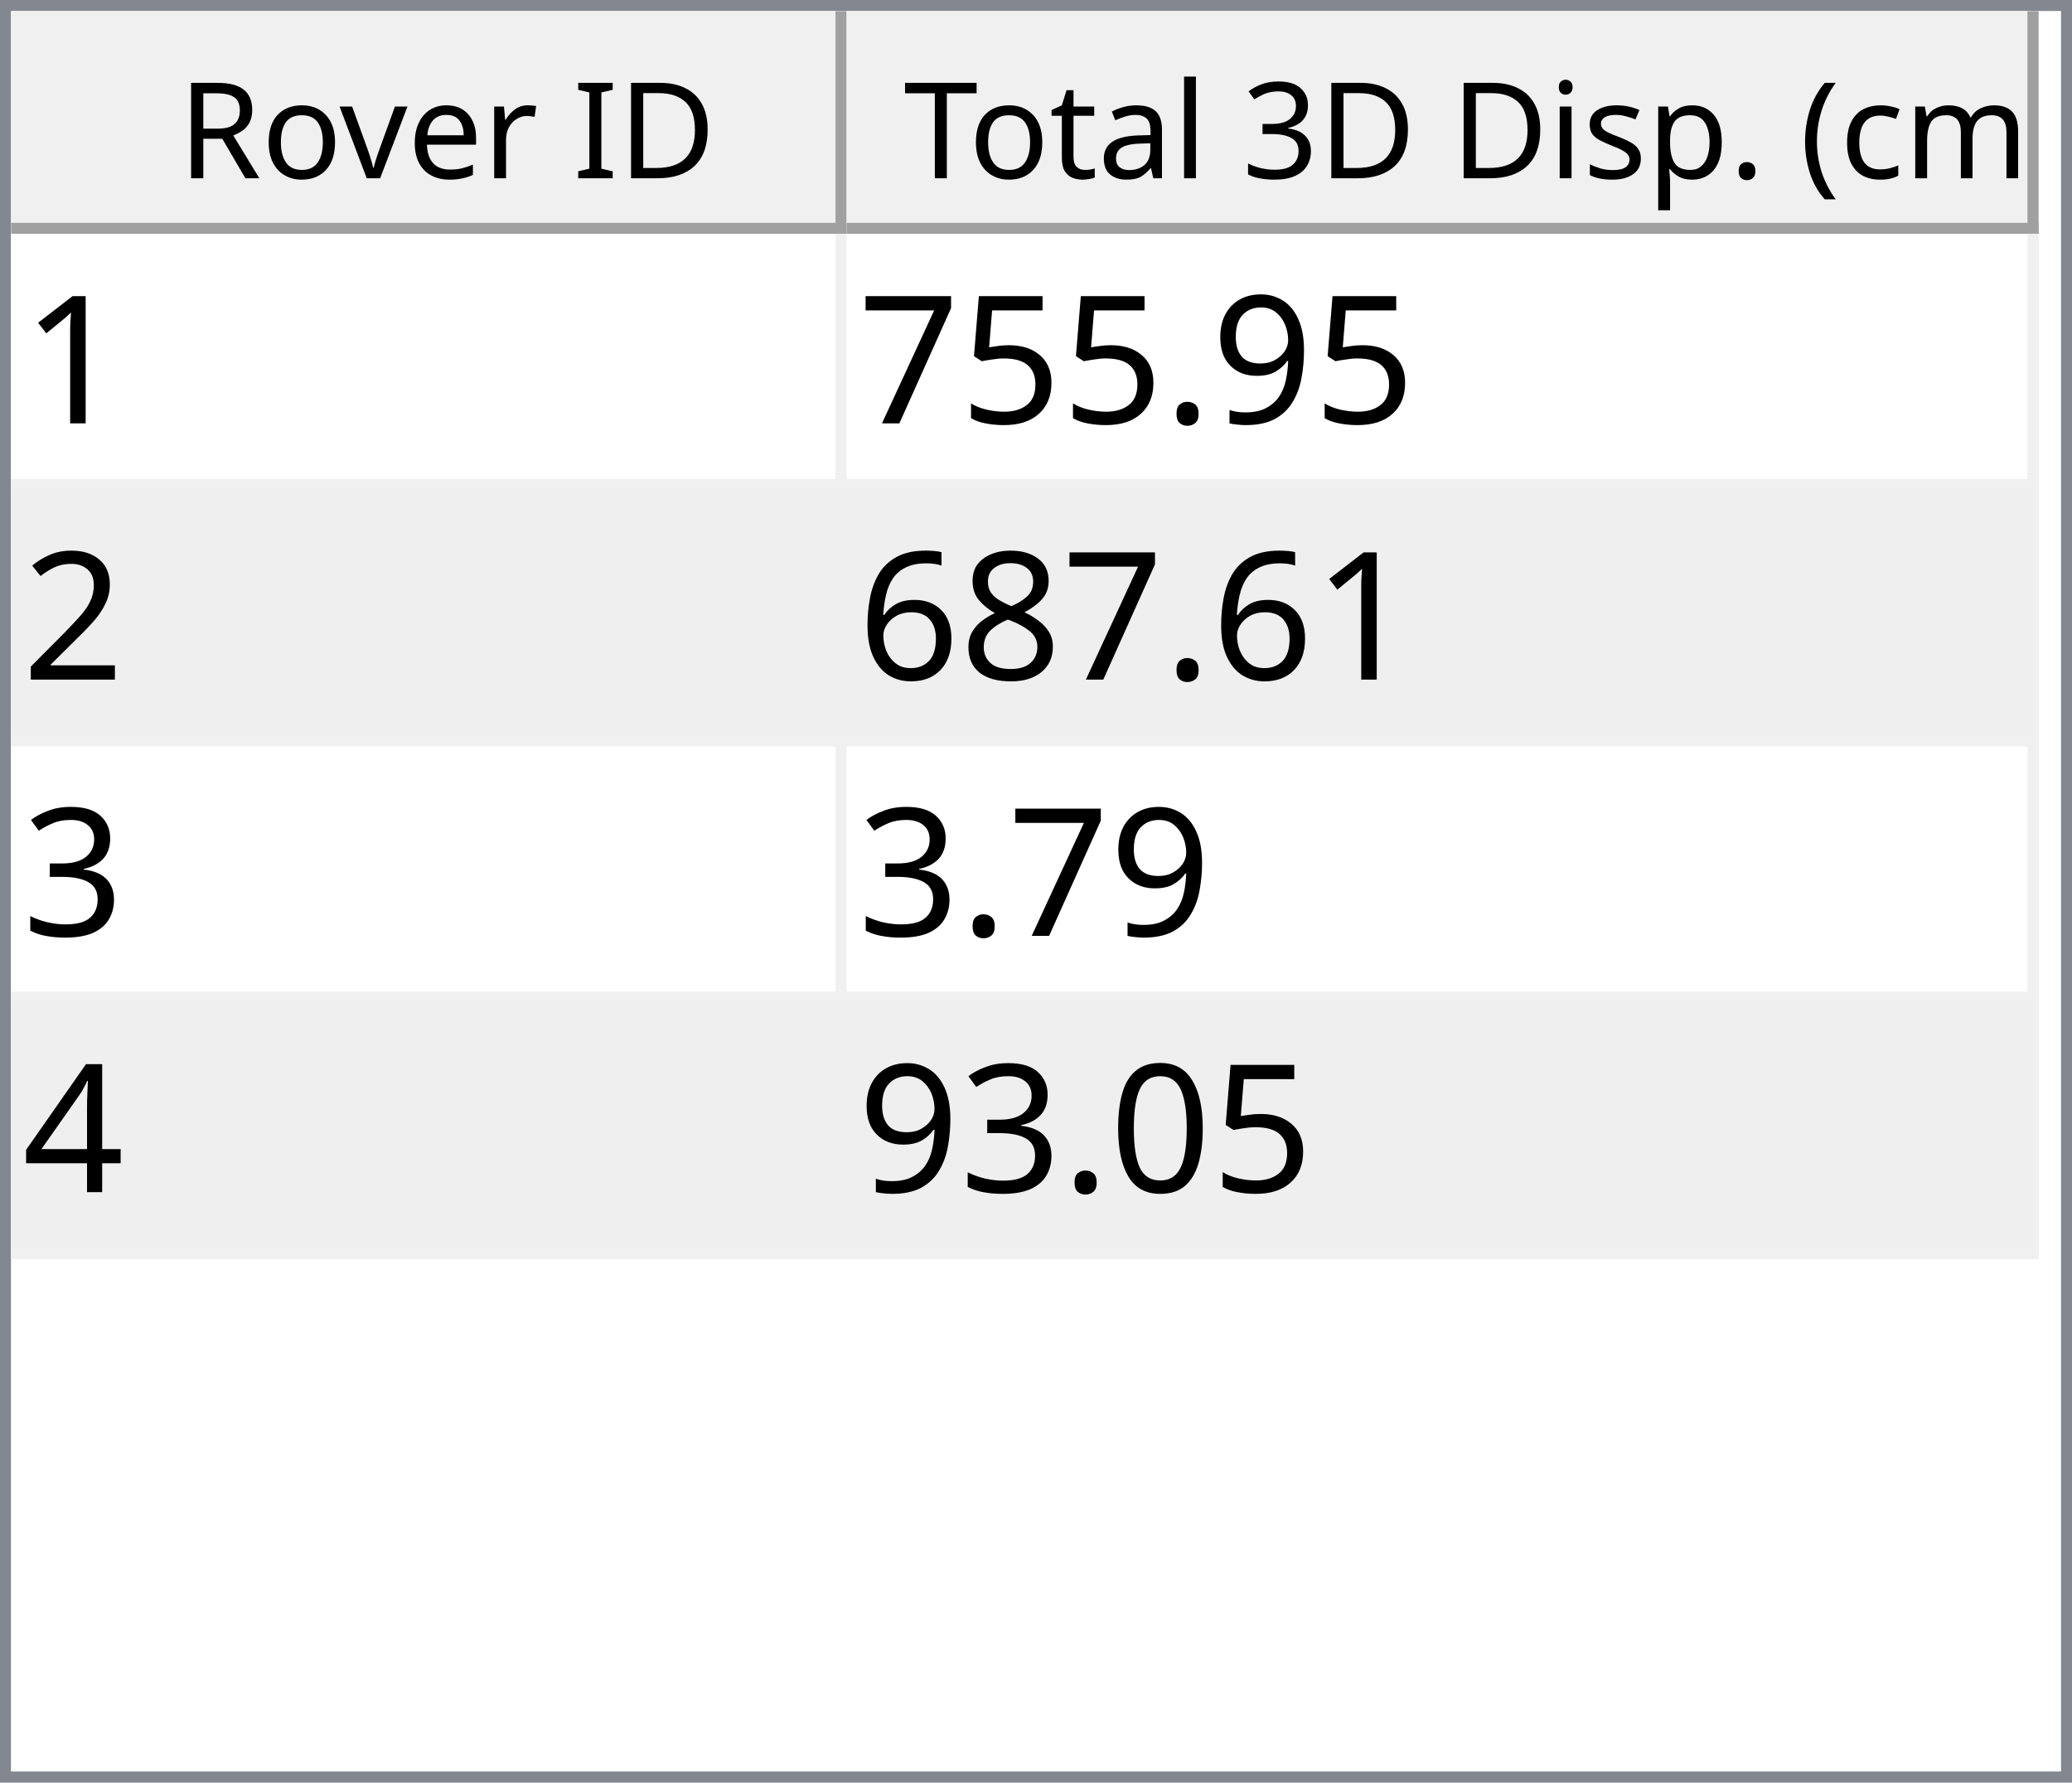
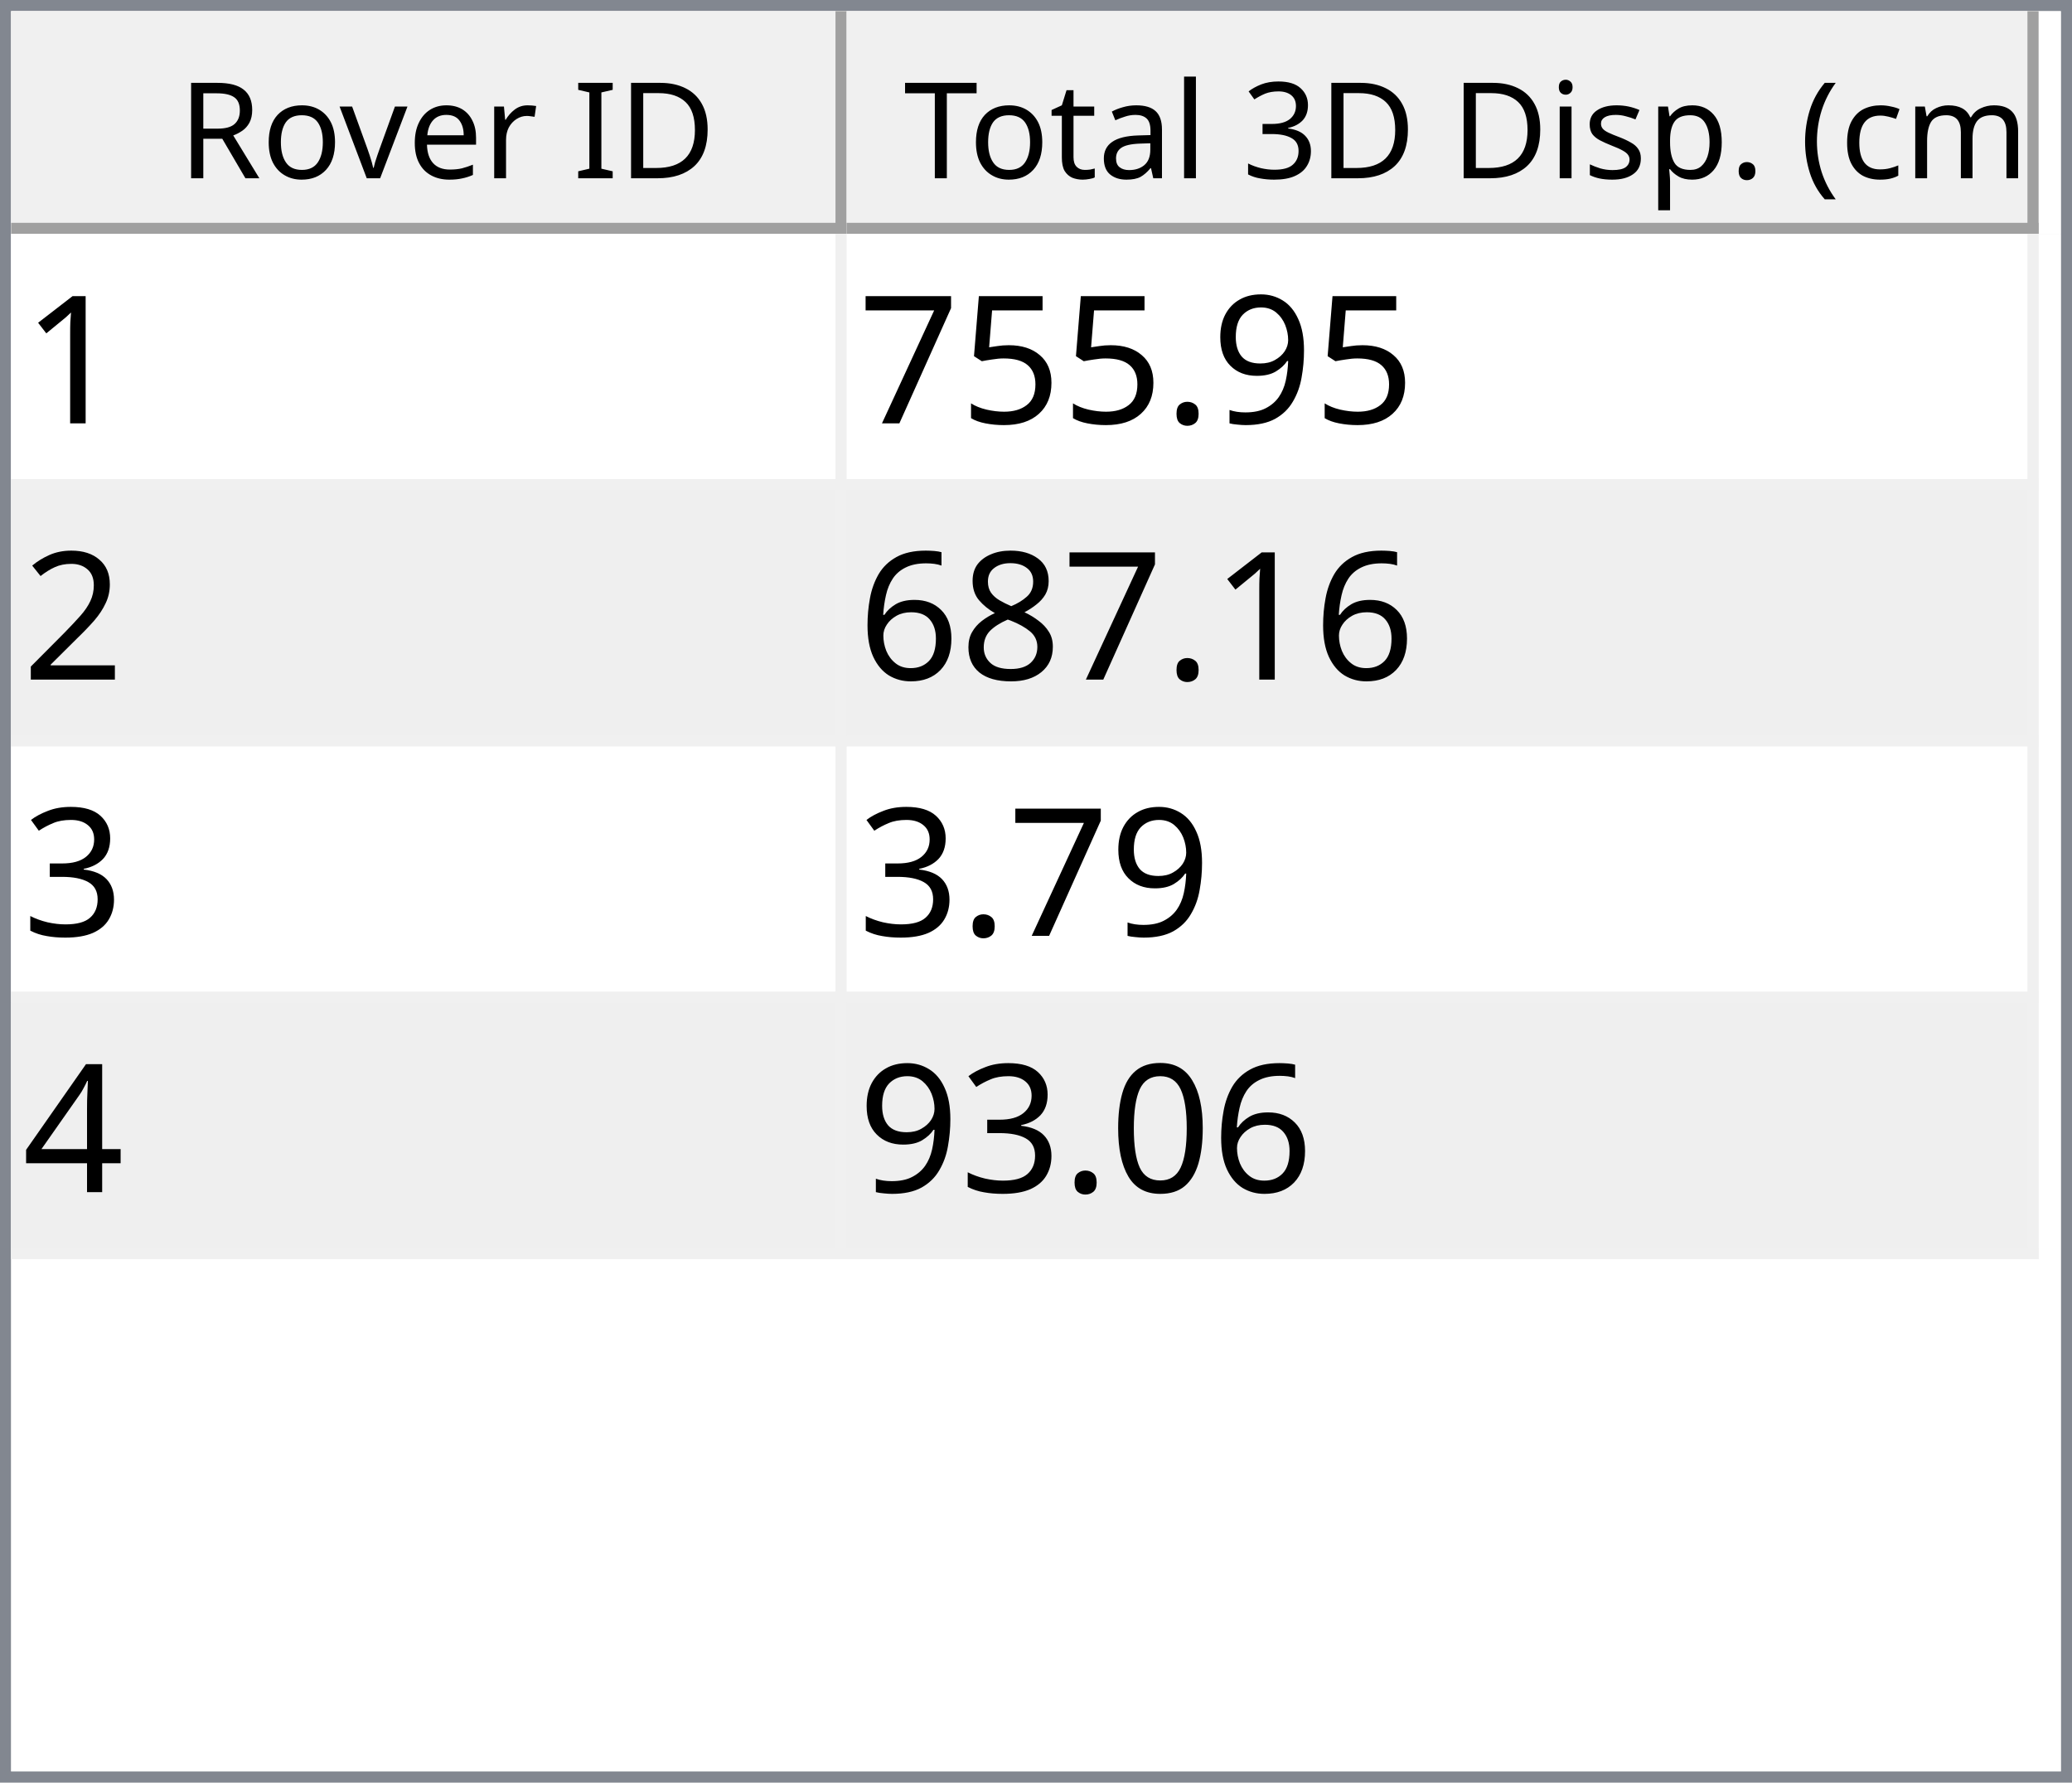
<svg xmlns="http://www.w3.org/2000/svg" style="fill-opacity:1; color-rendering:auto; color-interpolation:auto; text-rendering:auto; stroke:black; stroke-linecap:square; stroke-miterlimit:10; shape-rendering:auto; stroke-opacity:1; fill:black; stroke-dasharray:none; font-weight:normal; stroke-width:1; font-family:'Dialog'; font-style:normal; stroke-linejoin:miter; font-size:12px; stroke-dashoffset:0; image-rendering:auto;" width="186" height="160">
  <defs id="genericDefs" />
  <g>
    <defs id="defs1">
      <clipPath clipPathUnits="userSpaceOnUse" id="clipPath1">
        <path d="M0 0 L186 0 L186 160 L0 160 L0 0 Z" />
      </clipPath>
      <clipPath clipPathUnits="userSpaceOnUse" id="clipPath2">
        <path d="M0 0 L0 160 L186 160 L186 0 Z" />
      </clipPath>
      <clipPath clipPathUnits="userSpaceOnUse" id="clipPath3">
        <path d="M0 0 L0 20 L184 20 L184 0 Z" />
      </clipPath>
      <clipPath clipPathUnits="userSpaceOnUse" id="clipPath4">
        <path d="M0 0 L0 20 L75 20 L75 0 Z" />
      </clipPath>
      <clipPath clipPathUnits="userSpaceOnUse" id="clipPath5">
        <path d="M1 1 L1 19 L74 19 L74 1 Z" />
      </clipPath>
      <clipPath clipPathUnits="userSpaceOnUse" id="clipPath6">
        <path d="M0 0 L0 18 L73 18 L73 0 Z" />
      </clipPath>
      <clipPath clipPathUnits="userSpaceOnUse" id="clipPath7">
        <path d="M-0.5 -0.5 L-0.5 19.5 L74.5 19.5 L74.5 -0.5 Z" />
      </clipPath>
      <clipPath clipPathUnits="userSpaceOnUse" id="clipPath8">
        <path d="M0 0 L0 20 L107 20 L107 0 Z" />
      </clipPath>
      <clipPath clipPathUnits="userSpaceOnUse" id="clipPath9">
        <path d="M1 1 L1 19 L106 19 L106 1 Z" />
      </clipPath>
      <clipPath clipPathUnits="userSpaceOnUse" id="clipPath10">
        <path d="M0 0 L0 18 L105 18 L105 0 Z" />
      </clipPath>
      <clipPath clipPathUnits="userSpaceOnUse" id="clipPath11">
        <path d="M-0.5 -0.5 L-0.5 19.5 L106.5 19.5 L106.5 -0.5 Z" />
      </clipPath>
      <clipPath clipPathUnits="userSpaceOnUse" id="clipPath12">
        <path d="M0 0 L0 138 L184 138 L184 0 Z" />
      </clipPath>
      <clipPath clipPathUnits="userSpaceOnUse" id="clipPath13">
        <path d="M0 0 L0 92 L182 92 L182 0 Z" />
      </clipPath>
      <clipPath clipPathUnits="userSpaceOnUse" id="clipPath14">
        <path d="M-0.5 -0.5 L-0.5 91.5 L181.5 91.5 L181.5 -0.5 Z" />
      </clipPath>
      <clipPath clipPathUnits="userSpaceOnUse" id="clipPath15">
        <path d="M0 0 L0 22 L74 22 L74 0 Z" />
      </clipPath>
      <clipPath clipPathUnits="userSpaceOnUse" id="clipPath16">
        <path d="M0 0 L0 22 L106 22 L106 0 Z" />
      </clipPath>
      <font horiz-adv-x="64.551" id="font1">
        <font-face ascent="107.91" descent="25.098" units-per-em="100" style="font-style:normal; font-family:Segoe UI; font-weight:normal;" />
        <missing-glyph horiz-adv-x="64.551" d="M8.109 0 L8.109 68.266 L56.453 68.266 L56.453 0 L8.109 0 ZM15.328 7.234 L49.219 7.234 L49.219 61.031 L15.328 61.031 L15.328 7.234 Z" />
        <glyph unicode="D" horiz-adv-x="70.117" d="M9.188 0 L9.188 70.016 L28.516 70.016 Q65.531 70.016 65.531 35.891 Q65.531 19.672 55.25 9.836 Q44.969 0 27.734 0 L9.188 0 ZM17.391 62.594 L17.391 7.422 L27.828 7.422 Q41.609 7.422 49.273 14.797 Q56.938 22.172 56.938 35.688 Q56.938 62.594 28.328 62.594 L17.391 62.594 Z" />
        <glyph unicode="I" horiz-adv-x="26.611" d="M17.391 0 L9.188 0 L9.188 70.016 L17.391 70.016 L17.391 0 Z" />
        <glyph unicode=" " horiz-adv-x="27.393" d="" />
        <glyph unicode="r" horiz-adv-x="34.766" d="M34.188 41.891 Q32.078 43.5 28.125 43.5 Q23 43.5 19.555 38.672 Q16.109 33.844 16.109 25.484 L16.109 0 L8.109 0 L8.109 50 L16.109 50 L16.109 39.703 L16.312 39.703 Q18.016 44.969 21.531 47.922 Q25.047 50.875 29.391 50.875 Q32.516 50.875 34.188 50.203 L34.188 41.891 Z" />
        <glyph unicode="e" horiz-adv-x="52.295" d="M48.297 23 L12.984 23 Q13.188 14.656 17.484 10.109 Q21.781 5.562 29.297 5.562 Q37.75 5.562 44.828 11.141 L44.828 3.609 Q38.234 -1.172 27.391 -1.172 Q16.797 -1.172 10.742 5.641 Q4.688 12.453 4.688 24.812 Q4.688 36.469 11.305 43.82 Q17.922 51.172 27.734 51.172 Q37.547 51.172 42.922 44.828 Q48.297 38.484 48.297 27.203 L48.297 23 ZM40.094 29.781 Q40.047 36.719 36.75 40.578 Q33.453 44.438 27.594 44.438 Q21.922 44.438 17.969 40.383 Q14.016 36.328 13.094 29.781 L40.094 29.781 Z" />
        <glyph unicode="v" horiz-adv-x="47.9" d="M47.406 50 L27.484 0 L19.625 0 L0.688 50 L9.469 50 L22.172 13.672 Q23.578 9.672 23.922 6.688 L24.125 6.688 Q24.609 10.453 25.688 13.484 L38.969 50 L47.406 50 Z" />
        <glyph unicode="o" horiz-adv-x="58.594" d="M29 -1.172 Q17.922 -1.172 11.305 5.836 Q4.688 12.844 4.688 24.422 Q4.688 37.016 11.57 44.094 Q18.453 51.172 30.172 51.172 Q41.359 51.172 47.633 44.289 Q53.906 37.406 53.906 25.203 Q53.906 13.234 47.141 6.031 Q40.375 -1.172 29 -1.172 ZM29.594 44.438 Q21.875 44.438 17.383 39.188 Q12.891 33.938 12.891 24.703 Q12.891 15.828 17.43 10.695 Q21.969 5.562 29.594 5.562 Q37.359 5.562 41.531 10.594 Q45.703 15.625 45.703 24.906 Q45.703 34.281 41.531 39.359 Q37.359 44.438 29.594 44.438 Z" />
        <glyph unicode="R" horiz-adv-x="59.814" d="M59.375 0 L49.609 0 L37.891 19.625 Q36.281 22.359 34.766 24.289 Q33.25 26.219 31.664 27.438 Q30.078 28.656 28.25 29.219 Q26.422 29.781 24.125 29.781 L17.391 29.781 L17.391 0 L9.188 0 L9.188 70.016 L30.078 70.016 Q34.672 70.016 38.555 68.867 Q42.438 67.719 45.289 65.375 Q48.141 63.031 49.758 59.547 Q51.375 56.062 51.375 51.375 Q51.375 47.703 50.273 44.656 Q49.172 41.609 47.148 39.211 Q45.125 36.812 42.266 35.133 Q39.406 33.453 35.844 32.516 L35.844 32.328 Q37.594 31.547 38.891 30.547 Q40.188 29.547 41.359 28.18 Q42.531 26.812 43.68 25.078 Q44.828 23.344 46.234 21.047 L59.375 0 ZM17.391 62.594 L17.391 37.203 L28.516 37.203 Q31.594 37.203 34.203 38.133 Q36.812 39.062 38.719 40.797 Q40.625 42.531 41.703 45.047 Q42.781 47.562 42.781 50.688 Q42.781 56.297 39.141 59.445 Q35.5 62.594 28.609 62.594 L17.391 62.594 Z" />
        <glyph unicode=")" horiz-adv-x="30.176" d="M8.297 -15.922 L1.172 -15.922 Q16.406 2.344 16.406 26.812 Q16.406 51.469 1.078 70.016 L8.297 70.016 Q23.531 52.156 23.531 26.703 Q23.531 1.375 8.297 -15.922 Z" />
        <glyph unicode="m" horiz-adv-x="86.133" d="M79.109 0 L71.094 0 L71.094 28.719 Q71.094 37.016 68.531 40.727 Q65.969 44.438 59.906 44.438 Q54.781 44.438 51.195 39.75 Q47.609 35.062 47.609 28.516 L47.609 0 L39.594 0 L39.594 29.688 Q39.594 44.438 28.219 44.438 Q22.953 44.438 19.531 40.016 Q16.109 35.594 16.109 28.516 L16.109 0 L8.109 0 L8.109 50 L16.109 50 L16.109 42.094 L16.312 42.094 Q21.625 51.172 31.844 51.172 Q36.969 51.172 40.773 48.312 Q44.578 45.453 46 40.828 Q51.562 51.172 62.594 51.172 Q79.109 51.172 79.109 30.812 L79.109 0 Z" />
        <glyph unicode="c" horiz-adv-x="46.191" d="M42.188 2.297 Q36.422 -1.172 28.516 -1.172 Q17.828 -1.172 11.258 5.789 Q4.688 12.75 4.688 23.828 Q4.688 36.188 11.766 43.68 Q18.844 51.172 30.672 51.172 Q37.25 51.172 42.281 48.734 L42.281 40.531 Q36.719 44.438 30.375 44.438 Q22.703 44.438 17.797 38.945 Q12.891 33.453 12.891 24.516 Q12.891 15.719 17.508 10.641 Q22.125 5.562 29.891 5.562 Q36.422 5.562 42.188 9.906 L42.188 2.297 Z" />
        <glyph unicode="(" horiz-adv-x="30.176" d="M29.109 -15.922 L21.969 -15.922 Q6.844 1.375 6.844 26.703 Q6.844 52.156 21.969 70.016 L29.203 70.016 Q13.875 51.469 13.875 26.812 Q13.875 2.344 29.109 -15.922 Z" />
        <glyph unicode="." horiz-adv-x="21.68" d="M10.891 -1.078 Q8.641 -1.078 7.055 0.539 Q5.469 2.156 5.469 4.391 Q5.469 6.641 7.055 8.273 Q8.641 9.906 10.891 9.906 Q13.188 9.906 14.797 8.273 Q16.406 6.641 16.406 4.391 Q16.406 2.156 14.797 0.539 Q13.188 -1.078 10.891 -1.078 Z" />
        <glyph unicode="p" horiz-adv-x="58.789" d="M16.312 7.234 L16.109 7.234 L16.109 -23 L8.109 -23 L8.109 50 L16.109 50 L16.109 41.219 L16.312 41.219 Q22.219 51.172 33.594 51.172 Q43.266 51.172 48.688 44.461 Q54.109 37.75 54.109 26.469 Q54.109 13.922 48 6.375 Q41.891 -1.172 31.297 -1.172 Q21.578 -1.172 16.312 7.234 ZM16.109 27.391 L16.109 20.406 Q16.109 14.203 20.141 9.883 Q24.172 5.562 30.375 5.562 Q37.641 5.562 41.773 11.133 Q45.906 16.703 45.906 26.609 Q45.906 34.969 42.047 39.703 Q38.188 44.438 31.594 44.438 Q24.609 44.438 20.359 39.578 Q16.109 34.719 16.109 27.391 Z" />
        <glyph unicode="s" horiz-adv-x="42.432" d="M5.078 1.812 L5.078 10.406 Q11.625 5.562 19.484 5.562 Q30.031 5.562 30.031 12.594 Q30.031 14.594 29.125 15.992 Q28.219 17.391 26.68 18.461 Q25.141 19.531 23.07 20.383 Q21 21.234 18.609 22.172 Q15.281 23.484 12.766 24.828 Q10.25 26.172 8.57 27.859 Q6.891 29.547 6.031 31.695 Q5.172 33.844 5.172 36.719 Q5.172 40.234 6.789 42.945 Q8.406 45.656 11.086 47.484 Q13.766 49.312 17.211 50.242 Q20.656 51.172 24.312 51.172 Q30.812 51.172 35.938 48.922 L35.938 40.828 Q30.422 44.438 23.25 44.438 Q21 44.438 19.195 43.922 Q17.391 43.406 16.094 42.477 Q14.797 41.547 14.086 40.258 Q13.375 38.969 13.375 37.406 Q13.375 35.453 14.086 34.133 Q14.797 32.812 16.164 31.789 Q17.531 30.766 19.484 29.938 Q21.438 29.109 23.922 28.125 Q27.25 26.859 29.883 25.516 Q32.516 24.172 34.375 22.484 Q36.234 20.797 37.234 18.602 Q38.234 16.406 38.234 13.375 Q38.234 9.672 36.602 6.938 Q34.969 4.203 32.234 2.398 Q29.5 0.594 25.93 -0.289 Q22.359 -1.172 18.453 -1.172 Q10.75 -1.172 5.078 1.812 Z" />
        <glyph unicode="i" horiz-adv-x="24.219" d="M12.203 62.703 Q10.062 62.703 8.547 64.164 Q7.031 65.625 7.031 67.875 Q7.031 70.125 8.547 71.609 Q10.062 73.094 12.203 73.094 Q14.406 73.094 15.945 71.609 Q17.484 70.125 17.484 67.875 Q17.484 65.719 15.945 64.211 Q14.406 62.703 12.203 62.703 ZM16.109 0 L8.109 0 L8.109 50 L16.109 50 L16.109 0 Z" />
        <glyph unicode="3" horiz-adv-x="53.906" d="M46.531 19.828 Q46.531 15.094 44.75 11.211 Q42.969 7.328 39.719 4.57 Q36.469 1.812 31.93 0.297 Q27.391 -1.219 21.922 -1.219 Q11.922 -1.219 6 2.594 L6 11.188 Q13.094 5.609 22.219 5.609 Q25.875 5.609 28.828 6.539 Q31.781 7.469 33.906 9.227 Q36.031 10.984 37.18 13.477 Q38.328 15.969 38.328 19.094 Q38.328 32.812 18.797 32.812 L12.984 32.812 L12.984 39.594 L18.5 39.594 Q35.797 39.594 35.797 52.484 Q35.797 64.406 22.609 64.406 Q15.188 64.406 8.688 59.422 L8.688 67.188 Q15.375 71.188 24.609 71.188 Q29 71.188 32.57 69.969 Q36.141 68.75 38.68 66.555 Q41.219 64.359 42.609 61.281 Q44 58.203 44 54.5 Q44 40.672 30.031 36.719 L30.031 36.531 Q33.594 36.141 36.625 34.797 Q39.656 33.453 41.852 31.305 Q44.047 29.156 45.289 26.25 Q46.531 23.344 46.531 19.828 Z" />
        <glyph unicode="l" horiz-adv-x="24.219" d="M16.109 0 L8.109 0 L8.109 74.031 L16.109 74.031 L16.109 0 Z" />
        <glyph unicode="a" horiz-adv-x="50.879" d="M43.891 0 L35.891 0 L35.891 7.812 L35.688 7.812 Q30.469 -1.172 20.312 -1.172 Q12.844 -1.172 8.617 2.781 Q4.391 6.734 4.391 13.281 Q4.391 27.297 20.906 29.594 L35.891 31.688 Q35.891 44.438 25.594 44.438 Q16.547 44.438 9.281 38.281 L9.281 46.484 Q16.656 51.172 26.266 51.172 Q43.891 51.172 43.891 32.516 L43.891 0 ZM35.891 25.297 L23.828 23.641 Q18.266 22.859 15.43 20.875 Q12.594 18.891 12.594 13.875 Q12.594 10.203 15.211 7.883 Q17.828 5.562 22.172 5.562 Q28.125 5.562 32.008 9.742 Q35.891 13.922 35.891 20.312 L35.891 25.297 Z" />
        <glyph unicode="t" horiz-adv-x="33.887" d="M31.297 0.484 Q28.469 -1.078 23.828 -1.078 Q10.688 -1.078 10.688 13.578 L10.688 43.172 L2.094 43.172 L2.094 50 L10.688 50 L10.688 62.203 L18.703 64.797 L18.703 50 L31.297 50 L31.297 43.172 L18.703 43.172 L18.703 14.984 Q18.703 9.969 20.414 7.82 Q22.125 5.672 26.078 5.672 Q29.109 5.672 31.297 7.328 L31.297 0.484 Z" />
        <glyph unicode="T" horiz-adv-x="52.393" d="M50.594 62.594 L30.375 62.594 L30.375 0 L22.172 0 L22.172 62.594 L2 62.594 L2 70.016 L50.594 70.016 L50.594 62.594 Z" />
      </font>
      <font horiz-adv-x="75.0" id="font2">
        <font-face ascent="100.537" descent="21.973" units-per-em="100" style="font-style:normal; font-family:sans-serif; font-weight:normal;" />
        <missing-glyph horiz-adv-x="75.0" d="M12.5 0 L12.5 62.5 L62.5 62.5 L62.5 0 L12.5 0 ZM14.062 1.562 L60.938 1.562 L60.938 60.938 L14.062 60.938 L14.062 1.562 Z" />
        <glyph unicode="1" horiz-adv-x="55.615" d="M37.25 0 L28.469 0 L28.469 56 Q25.297 52.984 20.141 49.953 Q14.984 46.922 10.891 45.406 L10.891 53.906 Q18.266 57.375 23.781 62.305 Q29.297 67.234 31.594 71.875 L37.25 71.875 L37.25 0 Z" />
        <glyph unicode="9" horiz-adv-x="55.615" d="M5.469 16.547 L13.922 17.328 Q14.984 11.375 18.016 8.688 Q21.047 6 25.781 6 Q29.828 6 32.883 7.859 Q35.938 9.719 37.891 12.82 Q39.844 15.922 41.164 21.195 Q42.484 26.469 42.484 31.938 Q42.484 32.516 42.438 33.688 Q39.797 29.5 35.234 26.883 Q30.672 24.266 25.344 24.266 Q16.453 24.266 10.305 30.711 Q4.156 37.156 4.156 47.703 Q4.156 58.594 10.578 65.234 Q17 71.875 26.656 71.875 Q33.641 71.875 39.43 68.117 Q45.219 64.359 48.219 57.398 Q51.219 50.438 51.219 37.25 Q51.219 23.531 48.242 15.406 Q45.266 7.281 39.383 3.031 Q33.5 -1.219 25.594 -1.219 Q17.188 -1.219 11.867 3.445 Q6.547 8.109 5.469 16.547 ZM41.453 48.141 Q41.453 55.719 37.43 60.156 Q33.406 64.594 27.734 64.594 Q21.875 64.594 17.531 59.812 Q13.188 55.031 13.188 47.406 Q13.188 40.578 17.312 36.305 Q21.438 32.031 27.484 32.031 Q33.594 32.031 37.523 36.305 Q41.453 40.578 41.453 48.141 Z" />
        <glyph unicode="." horiz-adv-x="27.783" d="M9.078 0 L9.078 10.016 L19.094 10.016 L19.094 0 L9.078 0 Z" />
        <glyph unicode="5" horiz-adv-x="55.615" d="M4.156 18.75 L13.375 19.531 Q14.406 12.797 18.141 9.398 Q21.875 6 27.156 6 Q33.5 6 37.891 10.789 Q42.281 15.578 42.281 23.484 Q42.281 31 38.062 35.352 Q33.844 39.703 27 39.703 Q22.75 39.703 19.336 37.773 Q15.922 35.844 13.969 32.766 L5.719 33.844 L12.641 70.609 L48.25 70.609 L48.25 62.203 L19.672 62.203 L15.828 42.969 Q22.266 47.469 29.344 47.469 Q38.719 47.469 45.164 40.969 Q51.609 34.469 51.609 24.266 Q51.609 14.547 45.953 7.469 Q39.062 -1.219 27.156 -1.219 Q17.391 -1.219 11.211 4.25 Q5.031 9.719 4.156 18.75 Z" />
        <glyph unicode="7" horiz-adv-x="55.615" d="M4.734 62.203 L4.734 70.656 L51.078 70.656 L51.078 63.812 Q44.234 56.547 37.523 44.484 Q30.812 32.422 27.156 19.672 Q24.516 10.688 23.781 0 L14.75 0 Q14.891 8.453 18.062 20.414 Q21.234 32.375 27.172 43.484 Q33.109 54.594 39.797 62.203 L4.734 62.203 Z" />
        <glyph unicode="2" horiz-adv-x="55.615" d="M50.344 8.453 L50.344 0 L3.031 0 Q2.938 3.172 4.047 6.109 Q5.859 10.938 9.836 15.625 Q13.812 20.312 21.344 26.469 Q33.016 36.031 37.117 41.625 Q41.219 47.219 41.219 52.203 Q41.219 57.422 37.477 61.008 Q33.734 64.594 27.734 64.594 Q21.391 64.594 17.578 60.789 Q13.766 56.984 13.719 50.25 L4.688 51.172 Q5.609 61.281 11.664 66.578 Q17.719 71.875 27.938 71.875 Q38.234 71.875 44.242 66.164 Q50.25 60.453 50.25 52 Q50.25 47.703 48.492 43.555 Q46.734 39.406 42.656 34.812 Q38.578 30.219 29.109 22.219 Q21.188 15.578 18.945 13.211 Q16.703 10.844 15.234 8.453 L50.344 8.453 Z" />
        <glyph unicode="8" horiz-adv-x="55.615" d="M17.672 38.812 Q12.203 40.828 9.57 44.539 Q6.938 48.25 6.938 53.422 Q6.938 61.234 12.555 66.555 Q18.172 71.875 27.484 71.875 Q36.859 71.875 42.578 66.43 Q48.297 60.984 48.297 53.172 Q48.297 48.188 45.68 44.508 Q43.062 40.828 37.75 38.812 Q44.344 36.672 47.781 31.883 Q51.219 27.094 51.219 20.453 Q51.219 11.281 44.727 5.031 Q38.234 -1.219 27.641 -1.219 Q17.047 -1.219 10.547 5.055 Q4.047 11.328 4.047 20.703 Q4.047 27.688 7.594 32.398 Q11.141 37.109 17.672 38.812 ZM15.922 53.719 Q15.922 48.641 19.195 45.414 Q22.469 42.188 27.688 42.188 Q32.766 42.188 36.016 45.383 Q39.266 48.578 39.266 53.219 Q39.266 58.062 35.914 61.359 Q32.562 64.656 27.594 64.656 Q22.562 64.656 19.242 61.43 Q15.922 58.203 15.922 53.719 ZM13.094 20.656 Q13.094 16.891 14.875 13.375 Q16.656 9.859 20.172 7.93 Q23.688 6 27.734 6 Q34.031 6 38.133 10.055 Q42.234 14.109 42.234 20.359 Q42.234 26.703 38.016 30.859 Q33.797 35.016 27.438 35.016 Q21.234 35.016 17.164 30.914 Q13.094 26.812 13.094 20.656 Z" />
        <glyph unicode="6" horiz-adv-x="55.615" d="M49.75 54.047 L41.016 53.375 Q39.844 58.547 37.703 60.891 Q34.125 64.656 28.906 64.656 Q24.703 64.656 21.531 62.312 Q17.391 59.281 14.992 53.469 Q12.594 47.656 12.5 36.922 Q15.672 41.75 20.266 44.094 Q24.859 46.438 29.891 46.438 Q38.672 46.438 44.852 39.969 Q51.031 33.5 51.031 23.25 Q51.031 16.5 48.125 10.719 Q45.219 4.938 40.141 1.859 Q35.062 -1.219 28.609 -1.219 Q17.625 -1.219 10.695 6.859 Q3.766 14.938 3.766 33.5 Q3.766 54.25 11.422 63.672 Q18.109 71.875 29.438 71.875 Q37.891 71.875 43.289 67.141 Q48.688 62.406 49.75 54.047 ZM13.875 23.188 Q13.875 18.656 15.797 14.508 Q17.719 10.359 21.188 8.18 Q24.656 6 28.469 6 Q34.031 6 38.039 10.492 Q42.047 14.984 42.047 22.703 Q42.047 30.125 38.086 34.398 Q34.125 38.672 28.125 38.672 Q22.172 38.672 18.023 34.398 Q13.875 30.125 13.875 23.188 Z" />
        <glyph unicode="3" horiz-adv-x="55.615" d="M4.203 18.891 L12.984 20.062 Q14.5 12.594 18.141 9.297 Q21.781 6 27 6 Q33.203 6 37.477 10.297 Q41.75 14.594 41.75 20.953 Q41.75 27 37.797 30.93 Q33.844 34.859 27.734 34.859 Q25.25 34.859 21.531 33.891 L22.516 41.609 Q23.391 41.5 23.922 41.5 Q29.547 41.5 34.039 44.43 Q38.531 47.359 38.531 53.469 Q38.531 58.297 35.258 61.477 Q31.984 64.656 26.812 64.656 Q21.688 64.656 18.266 61.43 Q14.844 58.203 13.875 51.766 L5.078 53.328 Q6.688 62.156 12.398 67.016 Q18.109 71.875 26.609 71.875 Q32.469 71.875 37.398 69.359 Q42.328 66.844 44.945 62.5 Q47.562 58.156 47.562 53.266 Q47.562 48.641 45.07 44.828 Q42.578 41.016 37.703 38.766 Q44.047 37.312 47.562 32.695 Q51.078 28.078 51.078 21.141 Q51.078 11.766 44.242 5.25 Q37.406 -1.266 26.953 -1.266 Q17.531 -1.266 11.305 4.352 Q5.078 9.969 4.203 18.891 Z" />
        <glyph unicode="4" horiz-adv-x="55.615" d="M32.328 0 L32.328 17.141 L1.266 17.141 L1.266 25.203 L33.938 71.578 L41.109 71.578 L41.109 25.203 L50.781 25.203 L50.781 17.141 L41.109 17.141 L41.109 0 L32.328 0 ZM32.328 25.203 L32.328 57.469 L9.906 25.203 L32.328 25.203 Z" />
        <glyph unicode="0" horiz-adv-x="55.615" d="M4.156 35.297 Q4.156 48 6.766 55.742 Q9.375 63.484 14.523 67.68 Q19.672 71.875 27.484 71.875 Q33.25 71.875 37.594 69.555 Q41.938 67.234 44.773 62.867 Q47.609 58.5 49.219 52.227 Q50.828 45.953 50.828 35.297 Q50.828 22.703 48.242 14.969 Q45.656 7.234 40.508 3.008 Q35.359 -1.219 27.484 -1.219 Q17.141 -1.219 11.234 6.203 Q4.156 15.141 4.156 35.297 ZM13.188 35.297 Q13.188 17.672 17.312 11.836 Q21.438 6 27.484 6 Q33.547 6 37.672 11.859 Q41.797 17.719 41.797 35.297 Q41.797 52.984 37.672 58.789 Q33.547 64.594 27.391 64.594 Q21.344 64.594 17.719 59.469 Q13.188 52.938 13.188 35.297 Z" />
      </font>
    </defs>
    <g style="fill:white; stroke:white;">
      <rect x="0" y="0" width="186" style="clip-path:url(#clipPath1); stroke:none;" height="160" />
    </g>
    <g style="fill:white; text-rendering:optimizeSpeed; color-rendering:optimizeSpeed; image-rendering:optimizeSpeed; shape-rendering:crispEdges; stroke:white; color-interpolation:sRGB;">
      <rect x="0" width="186" height="160" y="0" style="stroke:none;" />
      <path style="stroke:none;" d="M0 160 L186 160 L186 0 L0 0 Z" />
    </g>
    <g style="fill:rgb(240,240,240); font-family:'Segoe UI'; stroke:rgb(240,240,240);">
      <rect x="0" y="0" width="186" style="clip-path:url(#clipPath2); stroke:none;" height="160" />
    </g>
    <g style="fill:rgb(130,135,144); font-family:'Segoe UI'; stroke:rgb(130,135,144);">
      <path d="M0 0 L186 0 L186 160 L0 160 L0 0 ZM1 1 L185 1 L185 159 L1 159 L1 1 Z" style="fill-rule:evenodd; clip-path:url(#clipPath2); stroke:none;" />
    </g>
    <g style="fill:white; font-family:'Segoe UI'; stroke:white;" transform="translate(1,1)">
      <rect x="0" y="0" width="184" style="clip-path:url(#clipPath3); stroke:none;" height="20" />
    </g>
    <g style="fill:rgb(240,240,240); font-family:'Segoe UI'; stroke:rgb(240,240,240);" transform="translate(1,1)">
      <rect x="0" y="0" width="75" style="clip-path:url(#clipPath4); stroke:none;" height="20" />
    </g>
    <g style="font-family:'Segoe UI';" transform="translate(2,2)">
      <text x="14" xml:space="preserve" y="14" style="clip-path:url(#clipPath6); stroke:none;">Rover ID</text>
    </g>
    <g style="fill:rgb(160,160,160); font-family:'Segoe UI'; stroke:rgb(160,160,160); stroke-linejoin:bevel;" transform="translate(1.5,1.5)">
      <line x1="74" x2="74" y1="0" style="fill:none; clip-path:url(#clipPath7);" y2="19" />
    </g>
    <g style="fill:rgb(160,160,160); font-family:'Segoe UI'; stroke:rgb(160,160,160); stroke-linejoin:bevel;" transform="matrix(1,0,0,1,1,1) translate(0.5,0.5)">
      <line x1="0" x2="74" y1="19" style="fill:none; clip-path:url(#clipPath7);" y2="19" />
    </g>
    <g style="fill:rgb(240,240,240); font-family:'Segoe UI'; stroke:rgb(240,240,240);" transform="translate(76,1)">
      <rect x="0" y="0" width="107" style="clip-path:url(#clipPath8); stroke:none;" height="20" />
    </g>
    <g style="font-family:'Segoe UI';" transform="translate(77,2)">
      <text x="1" xml:space="preserve" y="14" style="clip-path:url(#clipPath10); stroke:none;"> Total 3D Disp. (cm)</text>
    </g>
    <g style="fill:rgb(160,160,160); font-family:'Segoe UI'; stroke:rgb(160,160,160); stroke-linejoin:bevel;" transform="translate(76.5,1.5)">
      <line x1="106" x2="106" y1="0" style="fill:none; clip-path:url(#clipPath11);" y2="19" />
    </g>
    <g style="fill:rgb(160,160,160); font-family:'Segoe UI'; stroke:rgb(160,160,160); stroke-linejoin:bevel;" transform="matrix(1,0,0,1,76,1) translate(0.5,0.5)">
      <line x1="0" x2="106" y1="19" style="fill:none; clip-path:url(#clipPath11);" y2="19" />
    </g>
    <g style="fill:white; font-family:'Segoe UI'; stroke:white;" transform="translate(1,21)">
      <rect x="0" y="0" width="184" style="clip-path:url(#clipPath12); stroke:none;" height="138" />
    </g>
    <g style="fill:rgb(240,240,240); font-size:16px; font-family:sans-serif; stroke:rgb(240,240,240);" transform="translate(1,21)">
      <rect x="0" y="0" width="182" style="clip-path:url(#clipPath13); stroke:none;" height="92" />
      <line transform="translate(0.5,0.5)" x1="0" x2="181" y1="22" style="clip-path:url(#clipPath14); fill:none; stroke-linejoin:bevel;" y2="22" />
    </g>
    <g transform="matrix(1,0,0,1,1,21) translate(0.5,0.5)" style="fill:rgb(240,240,240); font-size:16px; font-family:sans-serif; stroke:rgb(240,240,240); stroke-linejoin:bevel;">
      <line x1="0" x2="181" y1="45" style="fill:none; clip-path:url(#clipPath14);" y2="45" />
    </g>
    <g transform="matrix(1,0,0,1,1,21) translate(0.5,0.5)" style="fill:rgb(240,240,240); font-size:16px; font-family:sans-serif; stroke:rgb(240,240,240); stroke-linejoin:bevel;">
      <line x1="0" x2="181" y1="68" style="fill:none; clip-path:url(#clipPath14);" y2="68" />
    </g>
    <g transform="matrix(1,0,0,1,1,21) translate(0.5,0.5)" style="fill:rgb(240,240,240); font-size:16px; font-family:sans-serif; stroke:rgb(240,240,240); stroke-linejoin:bevel;">
      <line x1="0" x2="181" y1="91" style="fill:none; clip-path:url(#clipPath14);" y2="91" />
    </g>
    <g transform="matrix(1,0,0,1,1,21) translate(0.5,0.5)" style="fill:rgb(240,240,240); font-size:16px; font-family:sans-serif; stroke:rgb(240,240,240); stroke-linejoin:bevel;">
      <line x1="74" x2="74" y1="0" style="fill:none; clip-path:url(#clipPath14);" y2="91" />
    </g>
    <g transform="matrix(1,0,0,1,1,21) translate(0.5,0.5)" style="fill:rgb(240,240,240); font-size:16px; font-family:sans-serif; stroke:rgb(240,240,240); stroke-linejoin:bevel;">
      <line x1="181" x2="181" y1="0" style="fill:none; clip-path:url(#clipPath14);" y2="91" />
    </g>
    <g style="fill:white; font-size:16px; font-family:sans-serif; stroke:white;" transform="matrix(1,0,0,1,1,21)">
      <rect x="0" y="0" width="74" style="clip-path:url(#clipPath15); stroke:none;" height="22" />
      <text x="1" y="17" style="fill:black; clip-path:url(#clipPath15); stroke:none;" xml:space="preserve">1</text>
    </g>
    <g style="fill:white; font-size:16px; font-family:sans-serif; stroke:white;" transform="matrix(1,0,0,1,1,21) translate(75,0)">
      <rect x="0" y="0" width="106" style="clip-path:url(#clipPath16); stroke:none;" height="22" />
      <text x="1" y="17" style="fill:black; clip-path:url(#clipPath16); stroke:none;" xml:space="preserve">755.95</text>
    </g>
    <g style="fill:rgb(239,239,239); font-size:16px; font-family:sans-serif; stroke:rgb(239,239,239);" transform="matrix(1,0,0,1,1,21) translate(0,23)">
      <rect x="0" y="0" width="74" style="clip-path:url(#clipPath15); stroke:none;" height="22" />
      <text x="1" y="17" style="fill:black; clip-path:url(#clipPath15); stroke:none;" xml:space="preserve">2</text>
    </g>
    <g style="fill:rgb(239,239,239); font-size:16px; font-family:sans-serif; stroke:rgb(239,239,239);" transform="matrix(1,0,0,1,1,21) translate(75,23)">
      <rect x="0" y="0" width="106" style="clip-path:url(#clipPath16); stroke:none;" height="22" />
-       <text x="1" y="17" style="fill:black; clip-path:url(#clipPath16); stroke:none;" xml:space="preserve">687.61</text>
+       <text x="1" y="17" style="fill:black; clip-path:url(#clipPath16); stroke:none;" xml:space="preserve">687.16</text>
    </g>
    <g style="fill:white; font-size:16px; font-family:sans-serif; stroke:white;" transform="matrix(1,0,0,1,1,21) translate(0,46)">
      <rect x="0" y="0" width="74" style="clip-path:url(#clipPath15); stroke:none;" height="22" />
      <text x="1" y="17" style="fill:black; clip-path:url(#clipPath15); stroke:none;" xml:space="preserve">3</text>
    </g>
    <g style="fill:white; font-size:16px; font-family:sans-serif; stroke:white;" transform="matrix(1,0,0,1,1,21) translate(75,46)">
      <rect x="0" y="0" width="106" style="clip-path:url(#clipPath16); stroke:none;" height="22" />
      <text x="1" y="17" style="fill:black; clip-path:url(#clipPath16); stroke:none;" xml:space="preserve">3.79</text>
    </g>
    <g style="fill:rgb(239,239,239); font-size:16px; font-family:sans-serif; stroke:rgb(239,239,239);" transform="matrix(1,0,0,1,1,21) translate(0,69)">
      <rect x="0" y="0" width="74" style="clip-path:url(#clipPath15); stroke:none;" height="22" />
      <text x="1" y="17" style="fill:black; clip-path:url(#clipPath15); stroke:none;" xml:space="preserve">4</text>
    </g>
    <g style="fill:rgb(239,239,239); font-size:16px; font-family:sans-serif; stroke:rgb(239,239,239);" transform="matrix(1,0,0,1,1,21) translate(75,69)">
      <rect x="0" y="0" width="106" style="clip-path:url(#clipPath16); stroke:none;" height="22" />
-       <text x="1" y="17" style="fill:black; clip-path:url(#clipPath16); stroke:none;" xml:space="preserve">93.05</text>
+       <text x="1" y="17" style="fill:black; clip-path:url(#clipPath16); stroke:none;" xml:space="preserve">93.06</text>
    </g>
  </g>
</svg>
